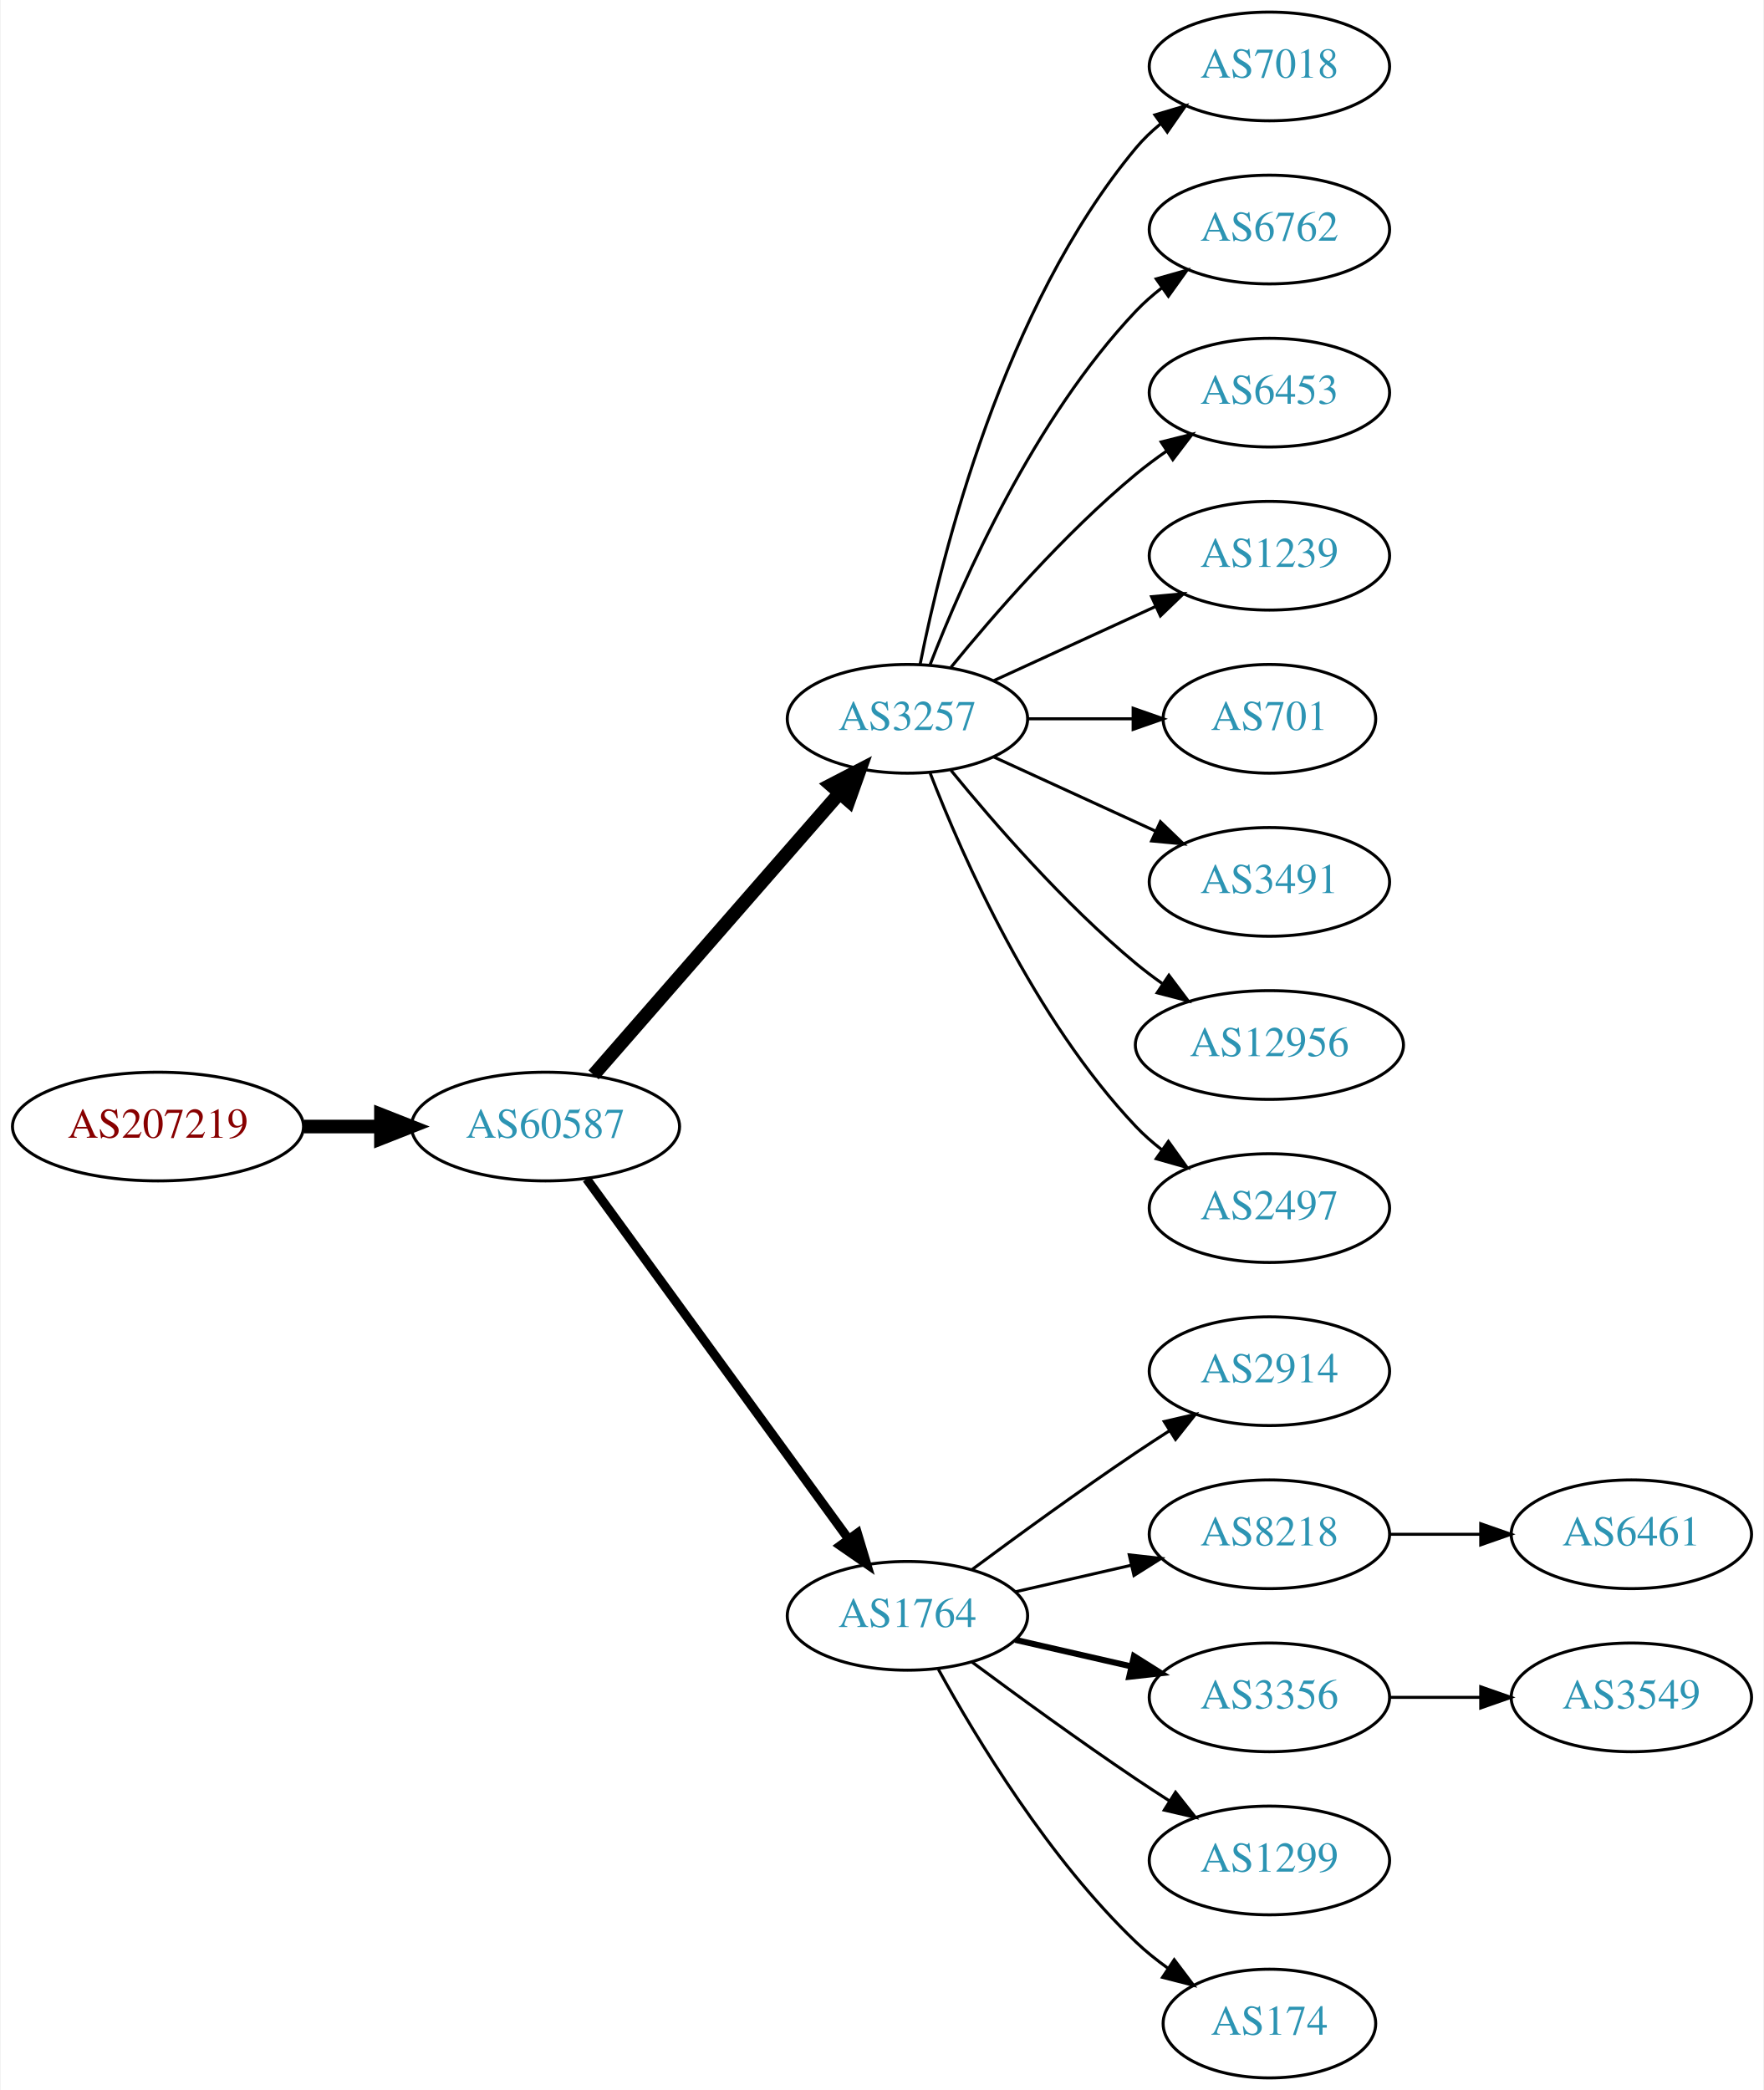
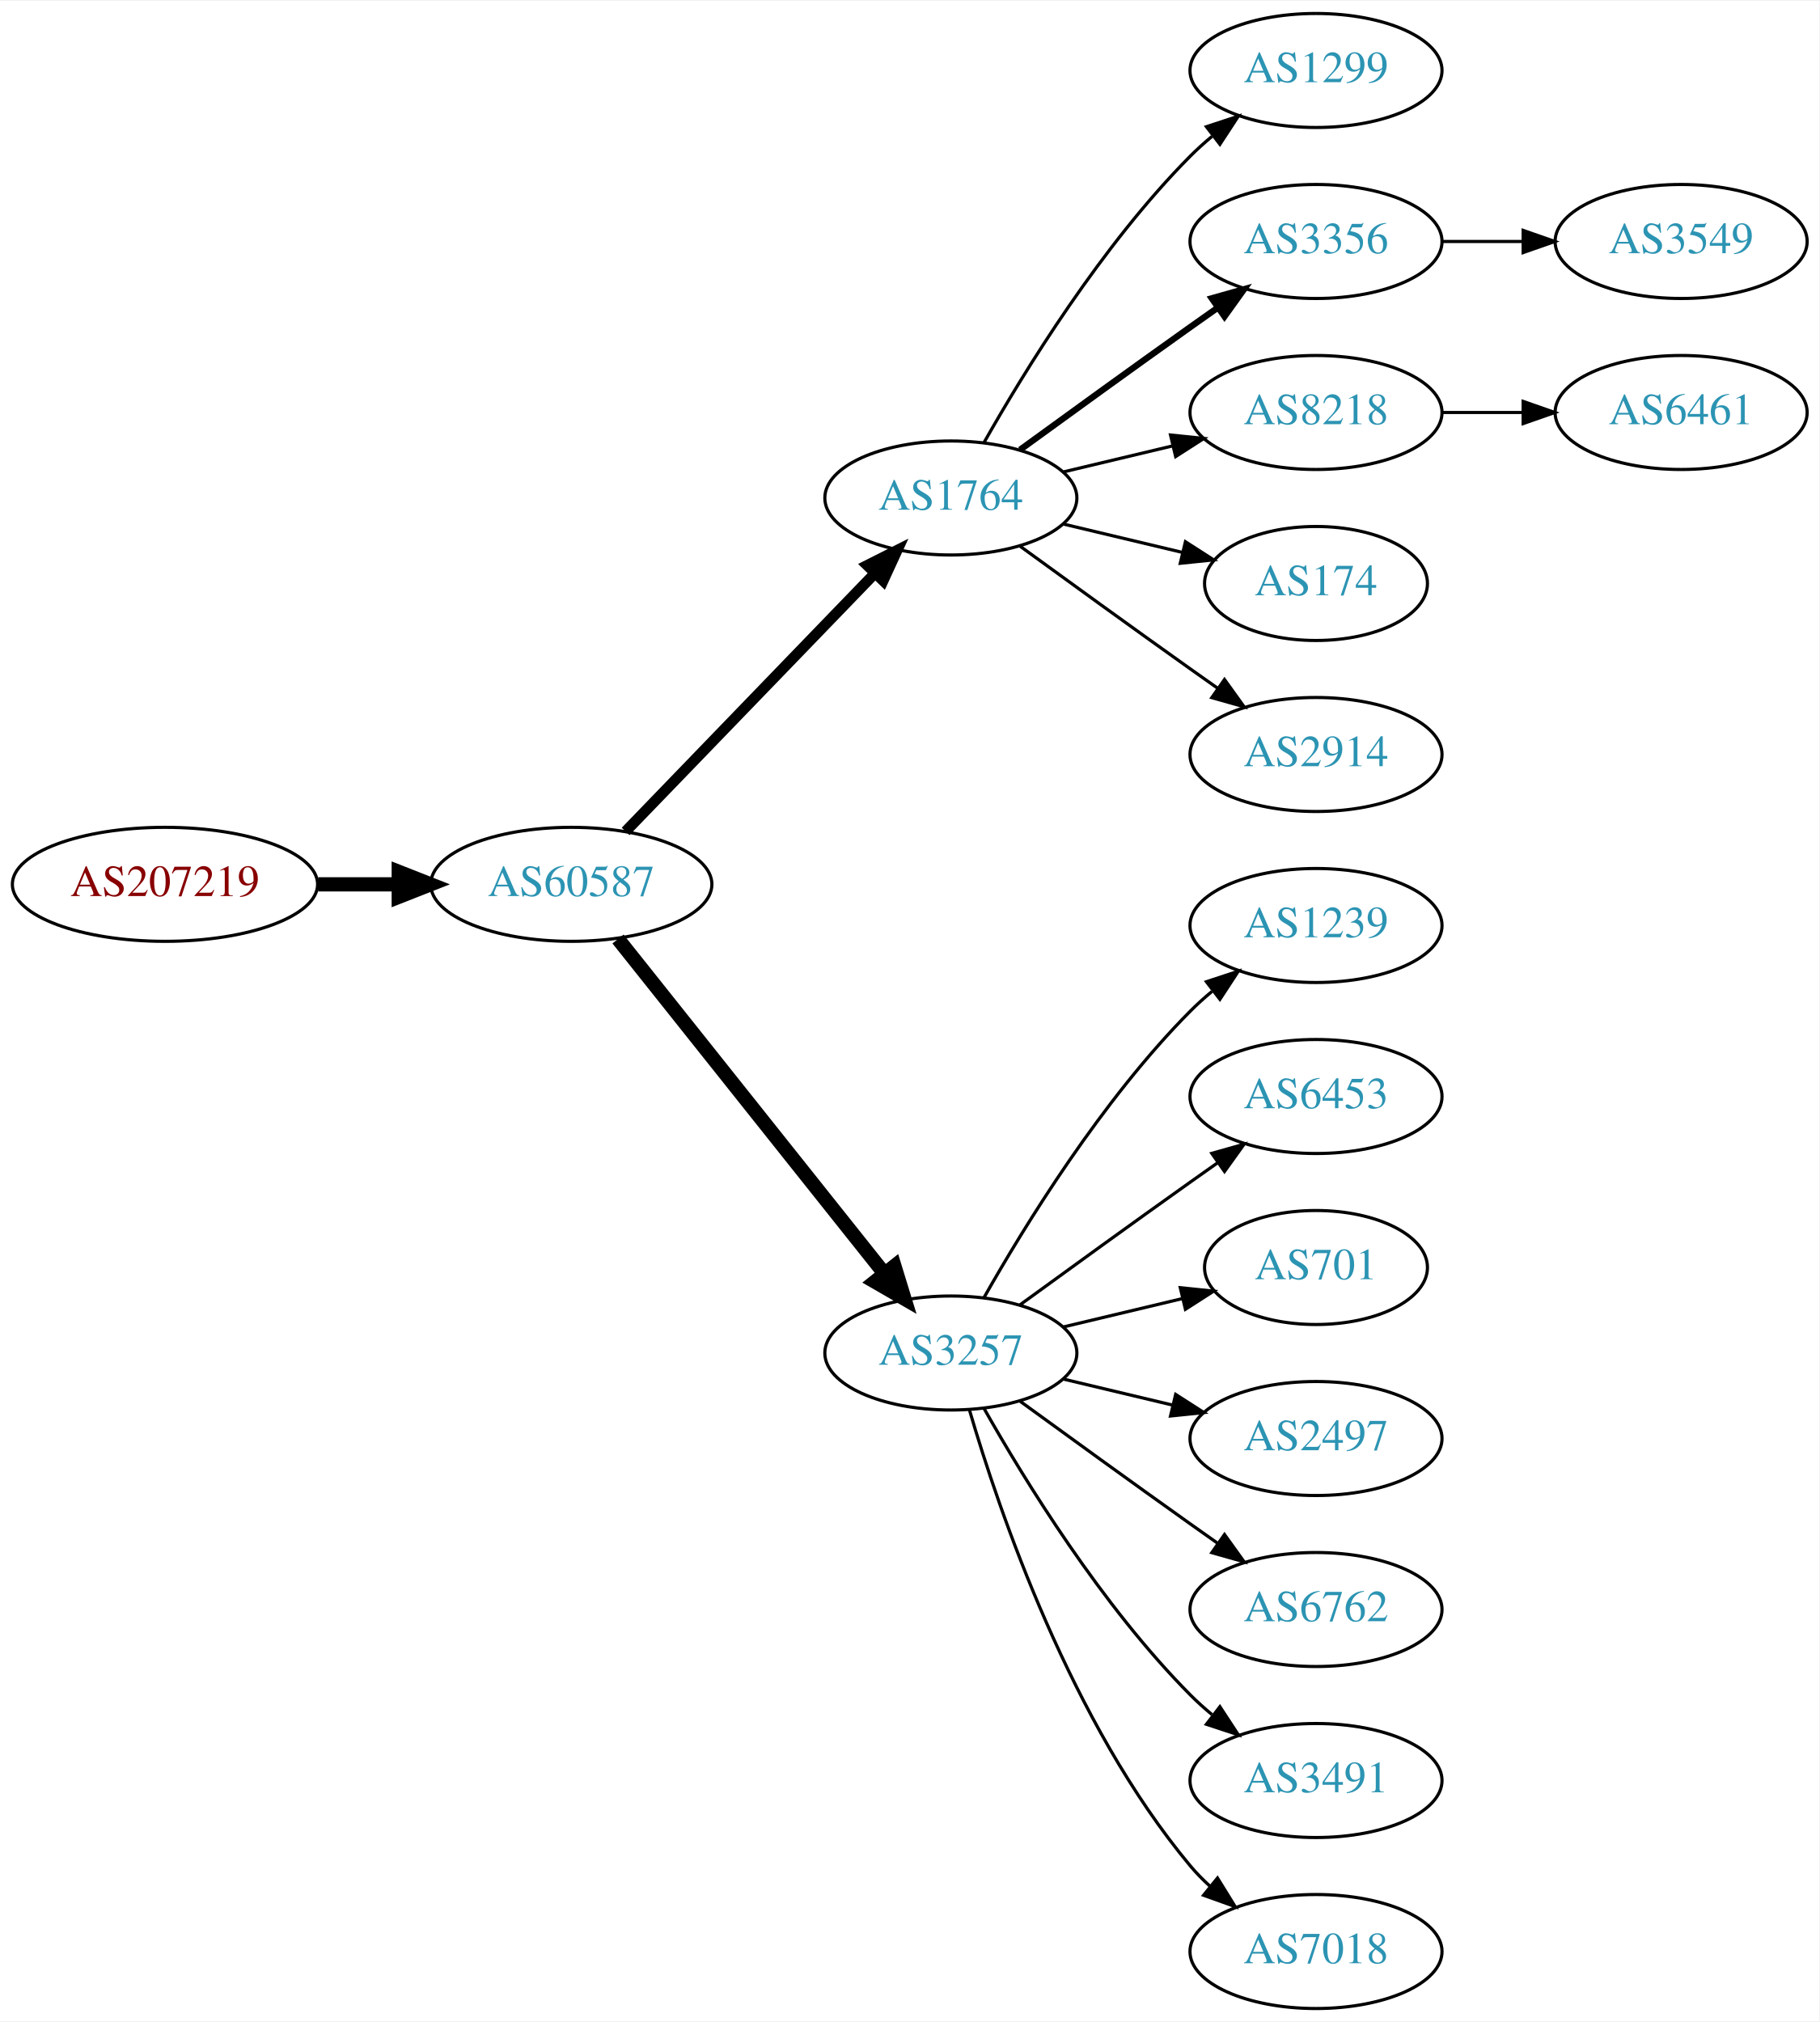
- <svg xmlns="http://www.w3.org/2000/svg" xmlns:xlink="http://www.w3.org/1999/xlink" width="584pt" height="692pt" viewBox="0.00 0.00 583.56 692.00">
-   <g id="graph0" class="graph" transform="scale(1 1) rotate(0) translate(4 688)">
-     <polygon fill="white" stroke="none" points="-4,4 -4,-688 579.562,-688 579.562,4 -4,4" />
+ <svg xmlns="http://www.w3.org/2000/svg" xmlns:xlink="http://www.w3.org/1999/xlink" width="574pt" height="638pt" viewBox="0.00 0.00 574.46 638.00">
+   <g id="graph0" class="graph" transform="scale(1 1) rotate(0) translate(4 634)">
+     <polygon fill="white" stroke="none" points="-4,4 -4,-634 570.463,-634 570.463,4 -4,4" />
    <g id="node1" class="node">
      <g id="a_node1">
        <a xlink:href="/asn/207219" xlink:title="AS207219 ~ Rottenmann [AT]">
-           <ellipse fill="#ffffff" stroke="black" cx="48.096" cy="-315" rx="48.192" ry="18" />
-           <text text-anchor="middle" x="48.096" y="-311.3" font-family="Times,serif" font-size="14.00" fill="#880000">AS207219</text>
+           <ellipse fill="#ffffff" stroke="black" cx="48.096" cy="-355" rx="48.192" ry="18" />
+           <text text-anchor="middle" x="48.096" y="-351.3" font-family="Times,serif" font-size="14.00" fill="#880000">AS207219</text>
        </a>
      </g>
    </g>
    <g id="node2" class="node">
      <g id="a_node2">
        <a xlink:href="/asn/60587" xlink:title="AS60587 ~ XINON GmbH [AT]">
-           <ellipse fill="#ffffff" stroke="black" cx="176.388" cy="-315" rx="44.393" ry="18" />
-           <text text-anchor="middle" x="176.388" y="-311.3" font-family="Times,serif" font-size="14.00" fill="#2c94b3">AS60587</text>
+           <ellipse fill="#ffffff" stroke="black" cx="176.388" cy="-355" rx="44.393" ry="18" />
+           <text text-anchor="middle" x="176.388" y="-351.3" font-family="Times,serif" font-size="14.00" fill="#2c94b3">AS60587</text>
        </a>
      </g>
    </g>
    <g id="edge1" class="edge">
-       <path fill="none" stroke="black" stroke-width="4.5" d="M96.481,-315C104.742,-315 113.386,-315 121.799,-315" />
-       <polygon fill="black" stroke="black" stroke-width="4.5" points="121.904,-318.938 131.904,-315 121.904,-311.063 121.904,-318.938" />
+       <path fill="none" stroke="black" stroke-width="4.5" d="M96.481,-355C104.742,-355 113.386,-355 121.799,-355" />
+       <polygon fill="black" stroke="black" stroke-width="4.5" points="121.904,-358.938 131.904,-355 121.904,-351.063 121.904,-358.938" />
    </g>
    <g id="node3" class="node">
      <g id="a_node3">
-         <a xlink:href="/asn/3257" xlink:title="AS3257 ~ GTT [DE]">
-           <ellipse fill="#ffffff" stroke="black" cx="296.23" cy="-450" rx="39.794" ry="18" />
-           <text text-anchor="middle" x="296.23" y="-446.3" font-family="Times,serif" font-size="14.00" fill="#2c94b3">AS3257</text>
+         <a xlink:href="/asn/1764" xlink:title="AS1764 ~ NEXTLAYER-AS [AT]">
+           <ellipse fill="#ffffff" stroke="black" cx="296.23" cy="-477" rx="39.794" ry="18" />
+           <text text-anchor="middle" x="296.23" y="-473.3" font-family="Times,serif" font-size="14.00" fill="#2c94b3">AS1764</text>
        </a>
      </g>
    </g>
    <g id="edge2" class="edge">
-       <path fill="none" stroke="black" stroke-width="4.5" d="M192.312,-332.098C212.855,-355.631 249.974,-398.155 273.571,-425.187" />
-       <polygon fill="black" stroke="black" stroke-width="4.5" points="270.884,-428.097 280.426,-433.041 276.817,-422.918 270.884,-428.097" />
+       <path fill="none" stroke="black" stroke-width="3.375" d="M193.526,-371.708C213.889,-392.789 249.043,-429.183 272.217,-453.175" />
+       <polygon fill="black" stroke="black" stroke-width="3.375" points="269.822,-455.733 279.287,-460.494 274.857,-450.87 269.822,-455.733" />
    </g>
    <g id="node4" class="node">
      <g id="a_node4">
-         <a xlink:href="/asn/1764" xlink:title="AS1764 ~ NEXTLAYER-AS [AT]">
-           <ellipse fill="#ffffff" stroke="black" cx="296.23" cy="-153" rx="39.794" ry="18" />
-           <text text-anchor="middle" x="296.23" y="-149.3" font-family="Times,serif" font-size="14.00" fill="#2c94b3">AS1764</text>
+         <a xlink:href="/asn/3257" xlink:title="AS3257 ~ GTT [DE]">
+           <ellipse fill="#ffffff" stroke="black" cx="296.23" cy="-207" rx="39.794" ry="18" />
+           <text text-anchor="middle" x="296.23" y="-203.3" font-family="Times,serif" font-size="14.00" fill="#2c94b3">AS3257</text>
        </a>
      </g>
    </g>
    <g id="edge3" class="edge">
-       <path fill="none" stroke="black" stroke-width="3" d="M189.999,-297.663C210.82,-269.04 252.482,-211.767 276.671,-178.514" />
-       <polygon fill="black" stroke="black" stroke-width="3" points="279.657,-180.358 282.71,-170.212 273.997,-176.24 279.657,-180.358" />
-     </g>
-     <g id="node10" class="node">
-       <g id="a_node10">
-         <a xlink:href="/asn/7018" xlink:title="AS7018 ~ AT&amp;T Services, Inc. [US]">
-           <ellipse fill="#ffffff" stroke="black" cx="416.073" cy="-666" rx="39.794" ry="18" />
-           <text text-anchor="middle" x="416.073" y="-662.3" font-family="Times,serif" font-size="14.00" fill="#2c94b3">AS7018</text>
-         </a>
-       </g>
-     </g>
-     <g id="edge9" class="edge">
-       <path fill="none" stroke="black" d="M300.429,-468.073C307.592,-504.141 327.867,-586.125 371.877,-639 374.281,-641.889 377.078,-644.563 380.07,-647.013" />
-       <polygon fill="black" stroke="black" points="378.159,-649.95 388.313,-652.973 382.26,-644.277 378.159,-649.95" />
+       <path fill="none" stroke="black" stroke-width="4.5" d="M191.136,-337.733C211.892,-311.666 251.337,-262.126 275.261,-232.079" />
+       <polygon fill="black" stroke="black" stroke-width="4.5" points="278.42,-234.433 281.569,-224.157 272.26,-229.528 278.42,-234.433" />
+     </g>
+     <g id="node5" class="node">
+       <g id="a_node5">
+         <a xlink:href="/asn/1299" xlink:title="AS1299 ~ Telia Carrier [EU]">
+           <ellipse fill="#ffffff" stroke="black" cx="411.523" cy="-612" rx="39.794" ry="18" />
+           <text text-anchor="middle" x="411.523" y="-608.3" font-family="Times,serif" font-size="14.00" fill="#2c94b3">AS1299</text>
+         </a>
+       </g>
+     </g>
+     <g id="edge4" class="edge">
+       <path fill="none" stroke="black" d="M306.69,-494.49C319.472,-517.096 343.904,-556.886 371.877,-585 373.987,-587.121 376.283,-589.188 378.669,-591.171" />
+       <polygon fill="black" stroke="black" points="376.921,-594.242 386.984,-597.556 381.184,-588.69 376.921,-594.242" />
+     </g>
+     <g id="node6" class="node">
+       <g id="a_node6">
+         <a xlink:href="/asn/3356" xlink:title="AS3356 ~ Level 3 Parent, LLC [US]">
+           <ellipse fill="#ffffff" stroke="black" cx="411.523" cy="-558" rx="39.794" ry="18" />
+           <text text-anchor="middle" x="411.523" y="-554.3" font-family="Times,serif" font-size="14.00" fill="#2c94b3">AS3356</text>
+         </a>
+       </g>
+     </g>
+     <g id="edge5" class="edge">
+       <path fill="none" stroke="black" stroke-width="2" d="M318.078,-492.222C333.012,-503.091 353.626,-518.025 371.877,-531 374.697,-533.005 377.64,-535.085 380.588,-537.159" />
+       <polygon fill="black" stroke="black" stroke-width="2" points="378.616,-540.05 388.813,-542.926 382.634,-534.319 378.616,-540.05" />
+     </g>
+     <g id="node7" class="node">
+       <g id="a_node7">
+         <a xlink:href="/asn/8218" xlink:title="AS8218 ~ legacy Neotelecoms [FR]">
+           <ellipse fill="#ffffff" stroke="black" cx="411.523" cy="-504" rx="39.794" ry="18" />
+           <text text-anchor="middle" x="411.523" y="-500.3" font-family="Times,serif" font-size="14.00" fill="#2c94b3">AS8218</text>
+         </a>
+       </g>
+     </g>
+     <g id="edge6" class="edge">
+       <path fill="none" stroke="black" d="M331.837,-485.248C342.709,-487.838 354.863,-490.735 366.305,-493.462" />
+       <polygon fill="black" stroke="black" points="365.589,-496.889 376.128,-495.803 367.212,-490.08 365.589,-496.889" />
+     </g>
+     <g id="node8" class="node">
+       <g id="a_node8">
+         <a xlink:href="/asn/174" xlink:title="AS174 ~ Cogent Communications [US]">
+           <ellipse fill="#ffffff" stroke="black" cx="411.523" cy="-450" rx="35.194" ry="18" />
+           <text text-anchor="middle" x="411.523" y="-446.3" font-family="Times,serif" font-size="14.00" fill="#2c94b3">AS174</text>
+         </a>
+       </g>
+     </g>
+     <g id="edge7" class="edge">
+       <path fill="none" stroke="black" d="M331.837,-468.752C343.632,-465.942 356.937,-462.771 369.204,-459.847" />
+       <polygon fill="black" stroke="black" points="370.293,-463.186 379.209,-457.463 368.67,-456.376 370.293,-463.186" />
+     </g>
+     <g id="node9" class="node">
+       <g id="a_node9">
+         <a xlink:href="/asn/2914" xlink:title="AS2914 ~ NTT America, Inc. [US]">
+           <ellipse fill="#ffffff" stroke="black" cx="411.523" cy="-396" rx="39.794" ry="18" />
+           <text text-anchor="middle" x="411.523" y="-392.3" font-family="Times,serif" font-size="14.00" fill="#2c94b3">AS2914</text>
+         </a>
+       </g>
+     </g>
+     <g id="edge8" class="edge">
+       <path fill="none" stroke="black" d="M318.078,-461.778C333.012,-450.909 353.626,-435.975 371.877,-423 374.697,-420.995 377.64,-418.915 380.588,-416.841" />
+       <polygon fill="black" stroke="black" points="382.634,-419.681 388.813,-411.074 378.616,-413.95 382.634,-419.681" />
    </g>
    <g id="node11" class="node">
      <g id="a_node11">
-         <a xlink:href="/asn/6762" xlink:title="AS6762 ~ TELECOM ITALIA SPARKLE S.p.A. [IT]">
-           <ellipse fill="#ffffff" stroke="black" cx="416.073" cy="-612" rx="39.794" ry="18" />
-           <text text-anchor="middle" x="416.073" y="-608.3" font-family="Times,serif" font-size="14.00" fill="#2c94b3">AS6762</text>
+         <a xlink:href="/asn/1239" xlink:title="AS1239 ~ Sprint [US]">
+           <ellipse fill="#ffffff" stroke="black" cx="411.523" cy="-342" rx="39.794" ry="18" />
+           <text text-anchor="middle" x="411.523" y="-338.3" font-family="Times,serif" font-size="14.00" fill="#2c94b3">AS1239</text>
        </a>
      </g>
    </g>
    <g id="edge10" class="edge">
-       <path fill="none" stroke="black" d="M303.753,-467.994C314.504,-495.728 338.161,-549.429 371.877,-585 374.462,-587.728 377.38,-590.294 380.448,-592.677" />
-       <polygon fill="black" stroke="black" points="378.602,-595.658 388.797,-598.543 382.627,-589.93 378.602,-595.658" />
+       <path fill="none" stroke="black" d="M306.69,-224.49C319.472,-247.096 343.904,-286.886 371.877,-315 373.987,-317.121 376.283,-319.188 378.669,-321.171" />
+       <polygon fill="black" stroke="black" points="376.921,-324.242 386.984,-327.556 381.184,-318.69 376.921,-324.242" />
    </g>
    <g id="node12" class="node">
      <g id="a_node12">
        <a xlink:href="/asn/6453" xlink:title="AS6453 ~ TATA COMMUNICATIONS (AMERICA) INC [US]">
-           <ellipse fill="#ffffff" stroke="black" cx="416.073" cy="-558" rx="39.794" ry="18" />
-           <text text-anchor="middle" x="416.073" y="-554.3" font-family="Times,serif" font-size="14.00" fill="#2c94b3">AS6453</text>
+           <ellipse fill="#ffffff" stroke="black" cx="411.523" cy="-288" rx="39.794" ry="18" />
+           <text text-anchor="middle" x="411.523" y="-284.3" font-family="Times,serif" font-size="14.00" fill="#2c94b3">AS6453</text>
        </a>
      </g>
    </g>
    <g id="edge11" class="edge">
-       <path fill="none" stroke="black" d="M310.649,-467.065C324.764,-484.375 348.178,-511.345 371.877,-531 375.093,-533.668 378.594,-536.27 382.164,-538.741" />
-       <polygon fill="black" stroke="black" points="380.242,-541.666 390.52,-544.236 384.088,-535.817 380.242,-541.666" />
+       <path fill="none" stroke="black" d="M318.078,-222.222C333.012,-233.091 353.626,-248.025 371.877,-261 374.697,-263.005 377.64,-265.085 380.588,-267.159" />
+       <polygon fill="black" stroke="black" points="378.616,-270.05 388.813,-272.926 382.634,-264.319 378.616,-270.05" />
    </g>
    <g id="node13" class="node">
      <g id="a_node13">
-         <a xlink:href="/asn/1239" xlink:title="AS1239 ~ Sprint [US]">
-           <ellipse fill="#ffffff" stroke="black" cx="416.073" cy="-504" rx="39.794" ry="18" />
-           <text text-anchor="middle" x="416.073" y="-500.3" font-family="Times,serif" font-size="14.00" fill="#2c94b3">AS1239</text>
+         <a xlink:href="/asn/701" xlink:title="AS701 ~ UUNET [US]">
+           <ellipse fill="#ffffff" stroke="black" cx="411.523" cy="-234" rx="35.194" ry="18" />
+           <text text-anchor="middle" x="411.523" y="-230.3" font-family="Times,serif" font-size="14.00" fill="#2c94b3">AS701</text>
        </a>
      </g>
    </g>
    <g id="edge12" class="edge">
-       <path fill="none" stroke="black" d="M324.859,-462.661C340.816,-469.973 361.087,-479.261 378.369,-487.181" />
-       <polygon fill="black" stroke="black" points="377.068,-490.435 387.617,-491.419 379.984,-484.071 377.068,-490.435" />
+       <path fill="none" stroke="black" d="M331.837,-215.248C343.632,-218.058 356.937,-221.229 369.204,-224.153" />
+       <polygon fill="black" stroke="black" points="368.67,-227.624 379.209,-226.537 370.293,-220.814 368.67,-227.624" />
    </g>
    <g id="node14" class="node">
      <g id="a_node14">
-         <a xlink:href="/asn/701" xlink:title="AS701 ~ UUNET [US]">
-           <ellipse fill="#ffffff" stroke="black" cx="416.073" cy="-450" rx="35.194" ry="18" />
-           <text text-anchor="middle" x="416.073" y="-446.3" font-family="Times,serif" font-size="14.00" fill="#2c94b3">AS701</text>
+         <a xlink:href="/asn/2497" xlink:title="AS2497 ~ Internet Initiative Japan Inc. [JP]">
+           <ellipse fill="#ffffff" stroke="black" cx="411.523" cy="-180" rx="39.794" ry="18" />
+           <text text-anchor="middle" x="411.523" y="-176.3" font-family="Times,serif" font-size="14.00" fill="#2c94b3">AS2497</text>
        </a>
      </g>
    </g>
    <g id="edge13" class="edge">
-       <path fill="none" stroke="black" d="M336.143,-450C347.23,-450 359.389,-450 370.771,-450" />
-       <polygon fill="black" stroke="black" points="370.953,-453.5 380.953,-450 370.953,-446.5 370.953,-453.5" />
+       <path fill="none" stroke="black" d="M331.837,-198.752C342.709,-196.162 354.863,-193.265 366.305,-190.538" />
+       <polygon fill="black" stroke="black" points="367.212,-193.92 376.128,-188.197 365.589,-187.111 367.212,-193.92" />
    </g>
    <g id="node15" class="node">
      <g id="a_node15">
-         <a xlink:href="/asn/3491" xlink:title="AS3491 ~ PCCW Global, Inc. [US]">
-           <ellipse fill="#ffffff" stroke="black" cx="416.073" cy="-396" rx="39.794" ry="18" />
-           <text text-anchor="middle" x="416.073" y="-392.3" font-family="Times,serif" font-size="14.00" fill="#2c94b3">AS3491</text>
+         <a xlink:href="/asn/6762" xlink:title="AS6762 ~ TELECOM ITALIA SPARKLE S.p.A. [IT]">
+           <ellipse fill="#ffffff" stroke="black" cx="411.523" cy="-126" rx="39.794" ry="18" />
+           <text text-anchor="middle" x="411.523" y="-122.3" font-family="Times,serif" font-size="14.00" fill="#2c94b3">AS6762</text>
        </a>
      </g>
    </g>
    <g id="edge14" class="edge">
-       <path fill="none" stroke="black" d="M324.859,-437.339C340.816,-430.027 361.087,-420.739 378.369,-412.819" />
-       <polygon fill="black" stroke="black" points="379.984,-415.929 387.617,-408.581 377.068,-409.565 379.984,-415.929" />
+       <path fill="none" stroke="black" d="M318.078,-191.778C333.012,-180.909 353.626,-165.975 371.877,-153 374.697,-150.995 377.64,-148.915 380.588,-146.841" />
+       <polygon fill="black" stroke="black" points="382.634,-149.681 388.813,-141.074 378.616,-143.95 382.634,-149.681" />
    </g>
    <g id="node16" class="node">
      <g id="a_node16">
-         <a xlink:href="/asn/12956" xlink:title="AS12956 ~ TELXIUS [ES]">
-           <ellipse fill="#ffffff" stroke="black" cx="416.073" cy="-342" rx="44.393" ry="18" />
-           <text text-anchor="middle" x="416.073" y="-338.3" font-family="Times,serif" font-size="14.00" fill="#2c94b3">AS12956</text>
+         <a xlink:href="/asn/3491" xlink:title="AS3491 ~ PCCW Global, Inc. [US]">
+           <ellipse fill="#ffffff" stroke="black" cx="411.523" cy="-72" rx="39.794" ry="18" />
+           <text text-anchor="middle" x="411.523" y="-68.3" font-family="Times,serif" font-size="14.00" fill="#2c94b3">AS3491</text>
        </a>
      </g>
    </g>
    <g id="edge15" class="edge">
-       <path fill="none" stroke="black" d="M310.649,-432.935C324.764,-415.625 348.178,-388.655 371.877,-369 374.614,-366.729 377.558,-364.506 380.575,-362.37" />
-       <polygon fill="black" stroke="black" points="382.801,-365.092 389.164,-356.621 378.907,-359.275 382.801,-365.092" />
+       <path fill="none" stroke="black" d="M306.69,-189.51C319.472,-166.904 343.904,-127.114 371.877,-99 373.987,-96.879 376.283,-94.812 378.669,-92.829" />
+       <polygon fill="black" stroke="black" points="381.184,-95.31 386.984,-86.444 376.921,-89.758 381.184,-95.31" />
    </g>
    <g id="node17" class="node">
      <g id="a_node17">
-         <a xlink:href="/asn/2497" xlink:title="AS2497 ~ Internet Initiative Japan Inc. [JP]">
-           <ellipse fill="#ffffff" stroke="black" cx="416.073" cy="-288" rx="39.794" ry="18" />
-           <text text-anchor="middle" x="416.073" y="-284.3" font-family="Times,serif" font-size="14.00" fill="#2c94b3">AS2497</text>
+         <a xlink:href="/asn/7018" xlink:title="AS7018 ~ AT&amp;T Services, Inc. [US]">
+           <ellipse fill="#ffffff" stroke="black" cx="411.523" cy="-18" rx="39.794" ry="18" />
+           <text text-anchor="middle" x="411.523" y="-14.3" font-family="Times,serif" font-size="14.00" fill="#2c94b3">AS7018</text>
        </a>
      </g>
    </g>
    <g id="edge16" class="edge">
-       <path fill="none" stroke="black" d="M303.753,-432.006C314.504,-404.272 338.161,-350.571 371.877,-315 374.462,-312.272 377.38,-309.706 380.448,-307.323" />
-       <polygon fill="black" stroke="black" points="382.627,-310.07 388.797,-301.457 378.602,-304.342 382.627,-310.07" />
-     </g>
-     <g id="node5" class="node">
-       <g id="a_node5">
-         <a xlink:href="/asn/2914" xlink:title="AS2914 ~ NTT America, Inc. [US]">
-           <ellipse fill="#ffffff" stroke="black" cx="416.073" cy="-234" rx="39.794" ry="18" />
-           <text text-anchor="middle" x="416.073" y="-230.3" font-family="Times,serif" font-size="14.00" fill="#2c94b3">AS2914</text>
-         </a>
-       </g>
-     </g>
-     <g id="edge4" class="edge">
-       <path fill="none" stroke="black" d="M317.56,-168.277C332.423,-179.304 353.167,-194.407 371.877,-207 375.426,-209.389 379.176,-211.839 382.924,-214.242" />
-       <polygon fill="black" stroke="black" points="381.251,-217.325 391.573,-219.712 384.993,-211.409 381.251,-217.325" />
-     </g>
-     <g id="node6" class="node">
-       <g id="a_node6">
-         <a xlink:href="/asn/8218" xlink:title="AS8218 ~ legacy Neotelecoms [FR]">
-           <ellipse fill="#ffffff" stroke="black" cx="416.073" cy="-180" rx="39.794" ry="18" />
-           <text text-anchor="middle" x="416.073" y="-176.3" font-family="Times,serif" font-size="14.00" fill="#2c94b3">AS8218</text>
-         </a>
-       </g>
-     </g>
-     <g id="edge5" class="edge">
-       <path fill="none" stroke="black" d="M331.949,-160.955C343.949,-163.704 357.57,-166.825 370.263,-169.733" />
-       <polygon fill="black" stroke="black" points="369.665,-173.187 380.194,-172.009 371.229,-166.364 369.665,-173.187" />
-     </g>
-     <g id="node7" class="node">
-       <g id="a_node7">
-         <a xlink:href="/asn/3356" xlink:title="AS3356 ~ Level 3 Parent, LLC [US]">
-           <ellipse fill="#ffffff" stroke="black" cx="416.073" cy="-126" rx="39.794" ry="18" />
-           <text text-anchor="middle" x="416.073" y="-122.3" font-family="Times,serif" font-size="14.00" fill="#2c94b3">AS3356</text>
-         </a>
-       </g>
-     </g>
-     <g id="edge6" class="edge">
-       <path fill="none" stroke="black" stroke-width="2" d="M331.949,-145.045C343.949,-142.296 357.57,-139.175 370.263,-136.267" />
-       <polygon fill="black" stroke="black" stroke-width="2" points="371.229,-139.636 380.194,-133.991 369.665,-132.813 371.229,-139.636" />
-     </g>
-     <g id="node8" class="node">
-       <g id="a_node8">
-         <a xlink:href="/asn/1299" xlink:title="AS1299 ~ Telia Carrier [EU]">
-           <ellipse fill="#ffffff" stroke="black" cx="416.073" cy="-72" rx="39.794" ry="18" />
-           <text text-anchor="middle" x="416.073" y="-68.3" font-family="Times,serif" font-size="14.00" fill="#2c94b3">AS1299</text>
-         </a>
-       </g>
-     </g>
-     <g id="edge7" class="edge">
-       <path fill="none" stroke="black" d="M317.56,-137.723C332.423,-126.696 353.167,-111.593 371.877,-99 375.426,-96.611 379.176,-94.161 382.924,-91.758" />
-       <polygon fill="black" stroke="black" points="384.993,-94.591 391.573,-86.288 381.251,-88.675 384.993,-94.591" />
-     </g>
-     <g id="node9" class="node">
-       <g id="a_node9">
-         <a xlink:href="/asn/174" xlink:title="AS174 ~ Cogent Communications [US]">
-           <ellipse fill="#ffffff" stroke="black" cx="416.073" cy="-18" rx="35.194" ry="18" />
-           <text text-anchor="middle" x="416.073" y="-14.3" font-family="Times,serif" font-size="14.00" fill="#2c94b3">AS174</text>
-         </a>
-       </g>
-     </g>
-     <g id="edge8" class="edge">
-       <path fill="none" stroke="black" d="M306.471,-135.287C319.017,-112.439 343.194,-72.389 371.877,-45 375.131,-41.893 378.797,-38.954 382.584,-36.24" />
-       <polygon fill="black" stroke="black" points="384.561,-39.128 390.952,-30.678 380.686,-33.299 384.561,-39.128" />
+       <path fill="none" stroke="black" d="M302.104,-188.998C311.418,-157.156 334.235,-90.019 371.877,-45 373.747,-42.763 375.845,-40.626 378.072,-38.604" />
+       <polygon fill="black" stroke="black" points="380.418,-41.208 385.99,-32.196 376.015,-35.766 380.418,-41.208" />
+     </g>
+     <g id="node10" class="node">
+       <g id="a_node10">
+         <a xlink:href="/asn/3549" xlink:title="AS3549 ~ Level 3 Parent, LLC [US]">
+           <ellipse fill="#ffffff" stroke="black" cx="526.816" cy="-558" rx="39.794" ry="18" />
+           <text text-anchor="middle" x="526.816" y="-554.3" font-family="Times,serif" font-size="14.00" fill="#2c94b3">AS3549</text>
+         </a>
+       </g>
+     </g>
+     <g id="edge9" class="edge">
+       <path fill="none" stroke="black" d="M451.195,-558C459.398,-558 468.162,-558 476.694,-558" />
+       <polygon fill="black" stroke="black" points="476.934,-561.5 486.934,-558 476.933,-554.5 476.934,-561.5" />
    </g>
    <g id="node18" class="node">
      <g id="a_node18">
        <a xlink:href="/asn/6461" xlink:title="AS6461 ~ Zayo Bandwidth [US]">
-           <ellipse fill="#ffffff" stroke="black" cx="535.915" cy="-180" rx="39.794" ry="18" />
-           <text text-anchor="middle" x="535.915" y="-176.3" font-family="Times,serif" font-size="14.00" fill="#2c94b3">AS6461</text>
+           <ellipse fill="#ffffff" stroke="black" cx="526.816" cy="-504" rx="39.794" ry="18" />
+           <text text-anchor="middle" x="526.816" y="-500.3" font-family="Times,serif" font-size="14.00" fill="#2c94b3">AS6461</text>
        </a>
      </g>
    </g>
    <g id="edge17" class="edge">
-       <path fill="none" stroke="black" d="M455.985,-180C465.539,-180 475.888,-180 485.851,-180" />
-       <polygon fill="black" stroke="black" points="486.043,-183.5 496.043,-180 486.043,-176.5 486.043,-183.5" />
-     </g>
-     <g id="node19" class="node">
-       <g id="a_node19">
-         <a xlink:href="/asn/3549" xlink:title="AS3549 ~ Level 3 Parent, LLC [US]">
-           <ellipse fill="#ffffff" stroke="black" cx="535.915" cy="-126" rx="39.794" ry="18" />
-           <text text-anchor="middle" x="535.915" y="-122.3" font-family="Times,serif" font-size="14.00" fill="#2c94b3">AS3549</text>
-         </a>
-       </g>
-     </g>
-     <g id="edge18" class="edge">
-       <path fill="none" stroke="black" d="M455.985,-126C465.539,-126 475.888,-126 485.851,-126" />
-       <polygon fill="black" stroke="black" points="486.043,-129.5 496.043,-126 486.043,-122.5 486.043,-129.5" />
+       <path fill="none" stroke="black" d="M451.195,-504C459.398,-504 468.162,-504 476.694,-504" />
+       <polygon fill="black" stroke="black" points="476.934,-507.5 486.934,-504 476.933,-500.5 476.934,-507.5" />
    </g>
  </g>
</svg>
